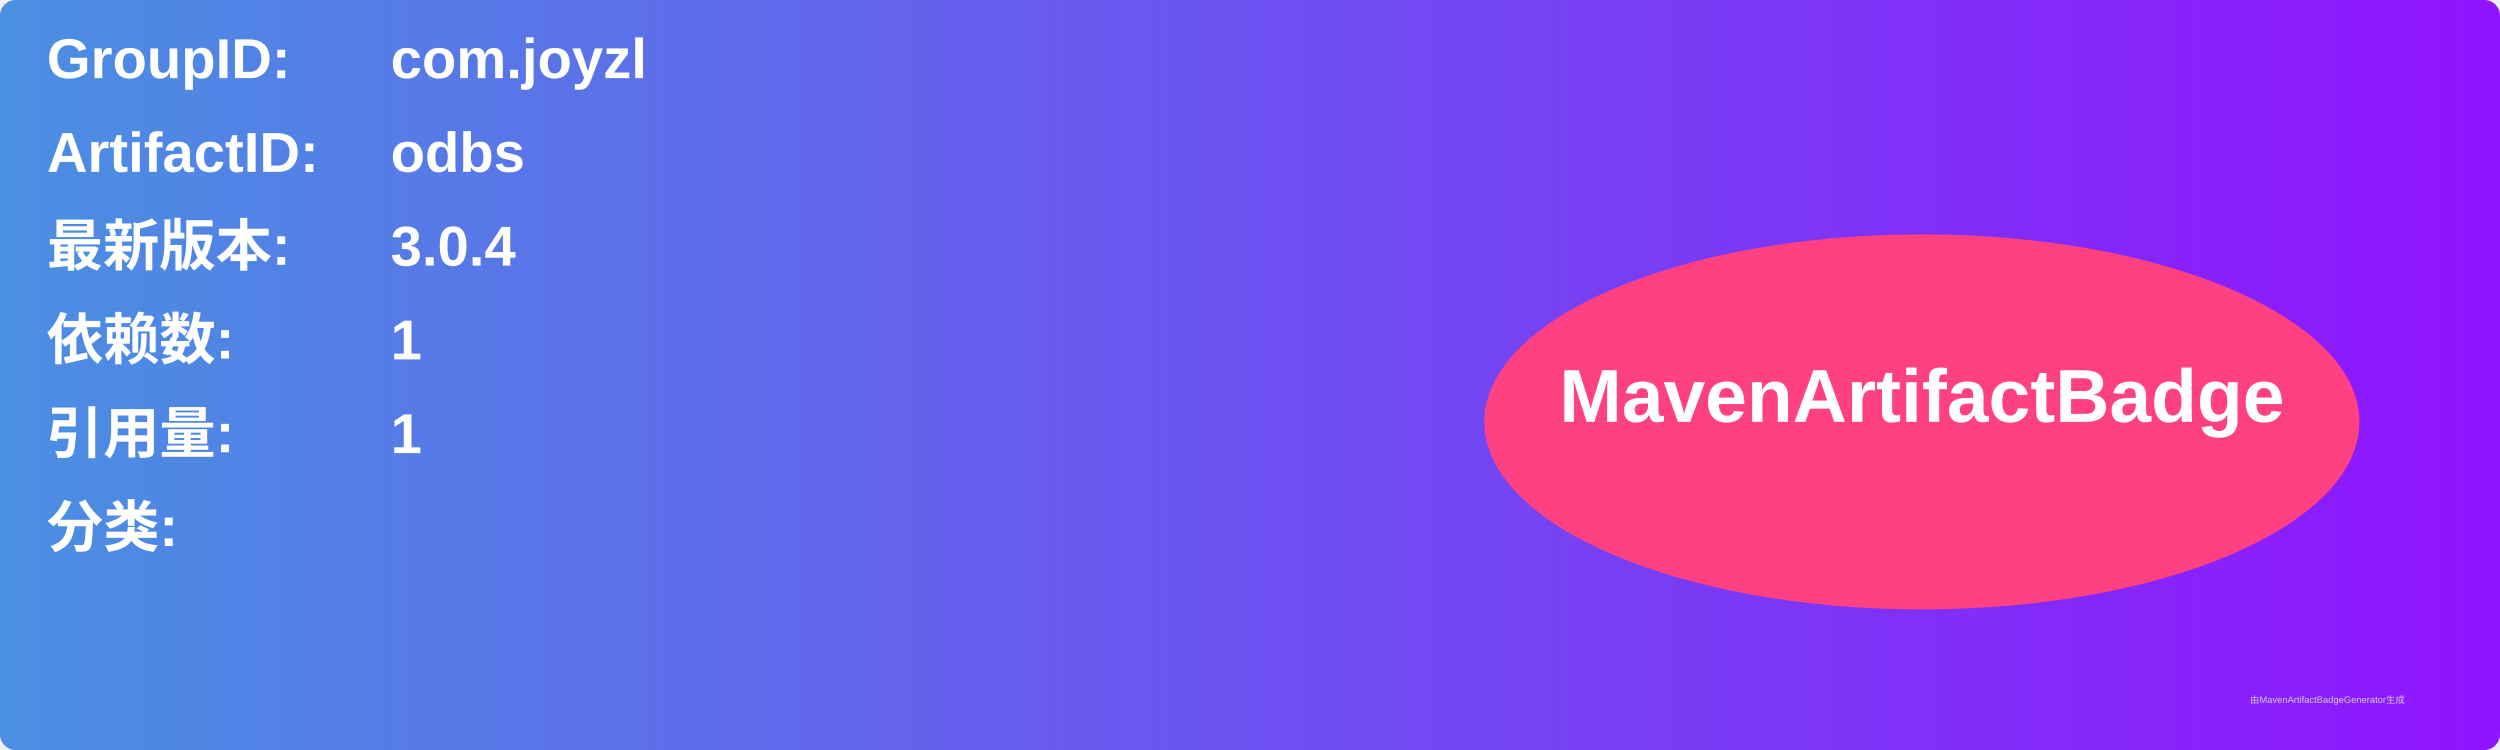
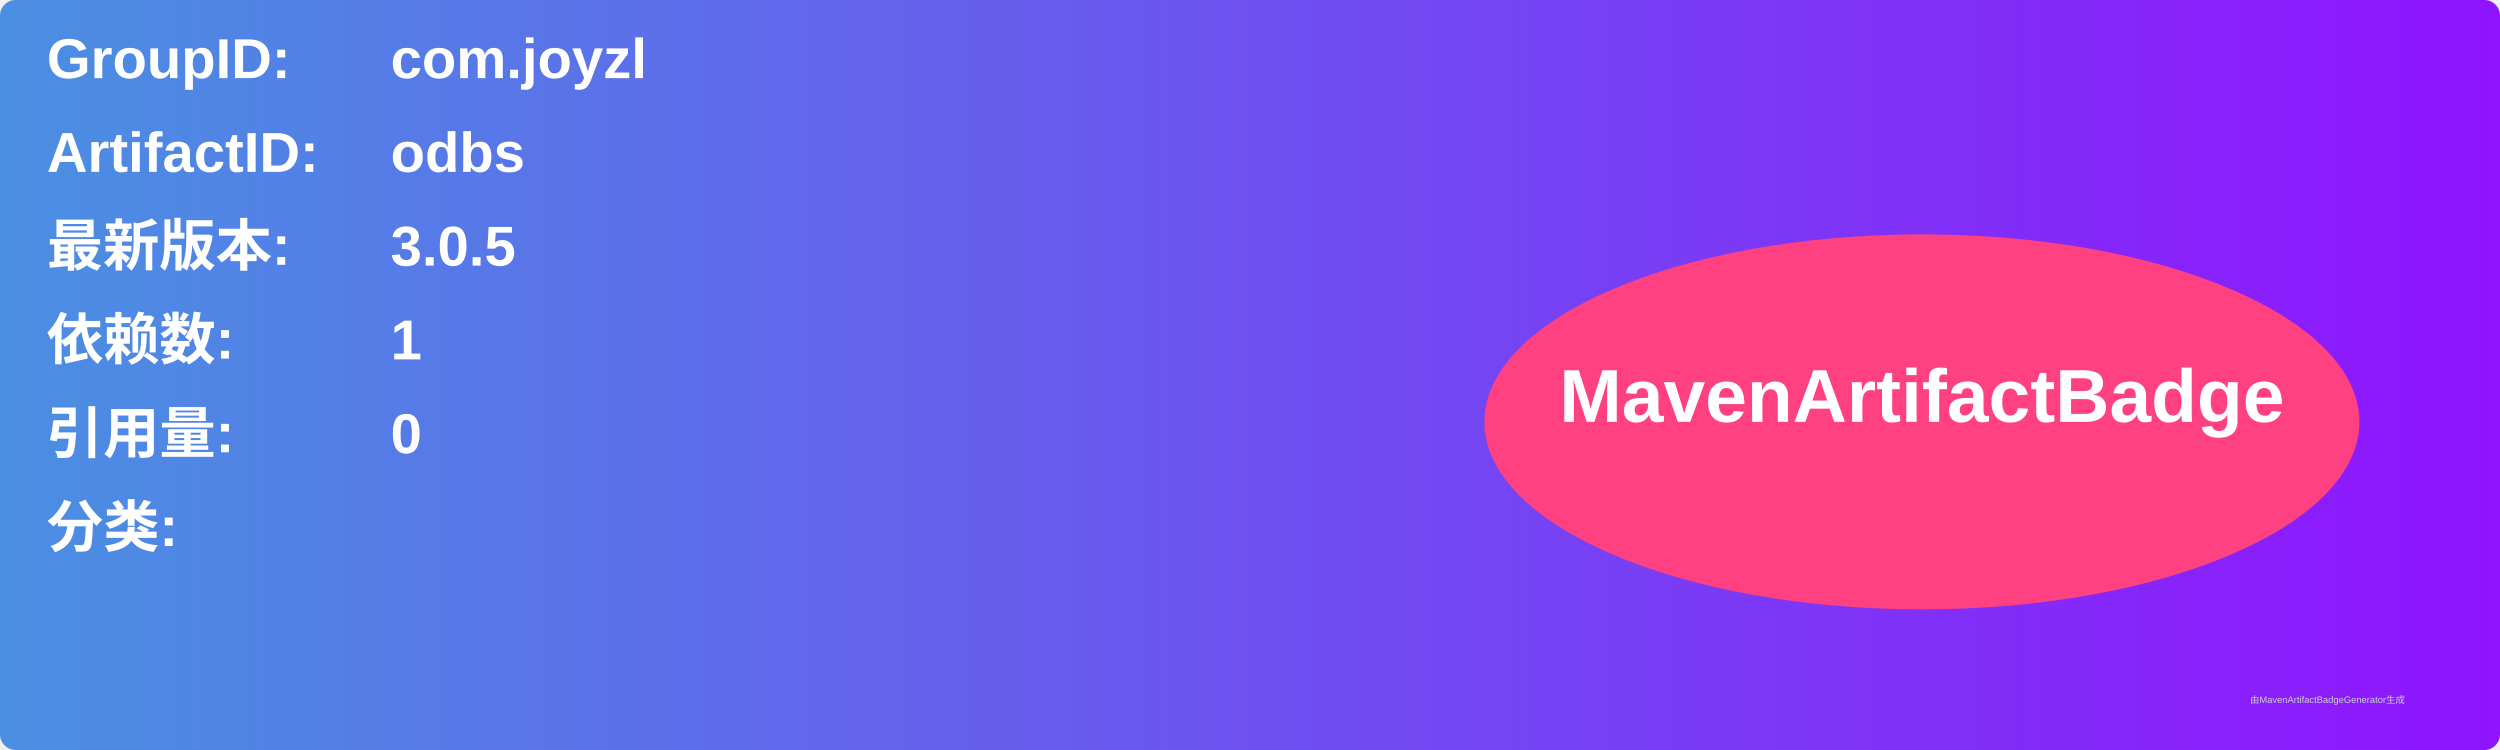
<svg xmlns="http://www.w3.org/2000/svg" width="800" height="240" viewBox="0 0 800 240">
  <linearGradient id="grad" x1="0%" y1="0%" x2="100%" y2="0%">
    <stop offset="0%" stop-color="#4a90e2" />
    <stop offset="100%" stop-color="#9013fe" />
  </linearGradient>
  <rect width="100%" height="100%" rx="5" ry="5" fill="url(#grad)" />
  <g transform="translate(15, 15)">
    <text x="0" y="10" font-family="Arial" font-size="18" fill="white" font-weight="bold" width="260">GroupID:</text>
    <text x="110" y="10" font-family="Arial" font-size="18" fill="white" font-weight="bold" width="460">com.joyzl</text>
    <text x="0" y="40" font-family="Arial" font-size="18" fill="white" font-weight="bold" width="260">ArtifactID:</text>
    <text x="110" y="40" font-family="Arial" font-size="18" fill="white" font-weight="bold" width="460">odbs</text>
    <text x="0" y="70" font-family="Arial" font-size="18" fill="white" font-weight="bold">最新版本:</text>
    <text x="110" y="70" font-family="Arial" font-size="18" fill="white" font-weight="bold">
-       <tspan font-weight="bold">3.0.4</tspan>
+       <tspan font-weight="bold">3.0.5</tspan>
    </text>
    <text x="0" y="100" font-family="Arial" font-size="18" fill="white" font-weight="bold">依赖数: </text>
    <text x="110" y="100" font-family="Arial" font-size="18" fill="white">
      <tspan font-weight="bold">1</tspan>
    </text>
    <text x="0" y="130" font-family="Arial" font-size="18" fill="white" font-weight="bold">引用量: </text>
    <text x="110" y="130" font-family="Arial" font-size="18" fill="white">
-       <tspan font-weight="bold">1</tspan>
+       <tspan font-weight="bold">0</tspan>
    </text>
    <text x="0" y="160" font-family="Arial" font-size="18" fill="white" font-weight="bold">分类:</text>
    <text x="10" y="190" font-family="Arial" font-size="10" fill="white">
      <tspan font-weight="bold" />
    </text>
    <ellipse cx="600" cy="120" rx="140" ry="60" fill="#ff4081" />
    <text x="600" y="120" text-anchor="middle" font-family="Arial" font-size="24" fill="white" font-weight="bold">MavenArtifactBadge</text>
  </g>
  <text x="720" y="225" font-family="Arial" font-size="3" fill="#d0d0d0">由MavenArtifactBadgeGenerator生成</text>
</svg>
